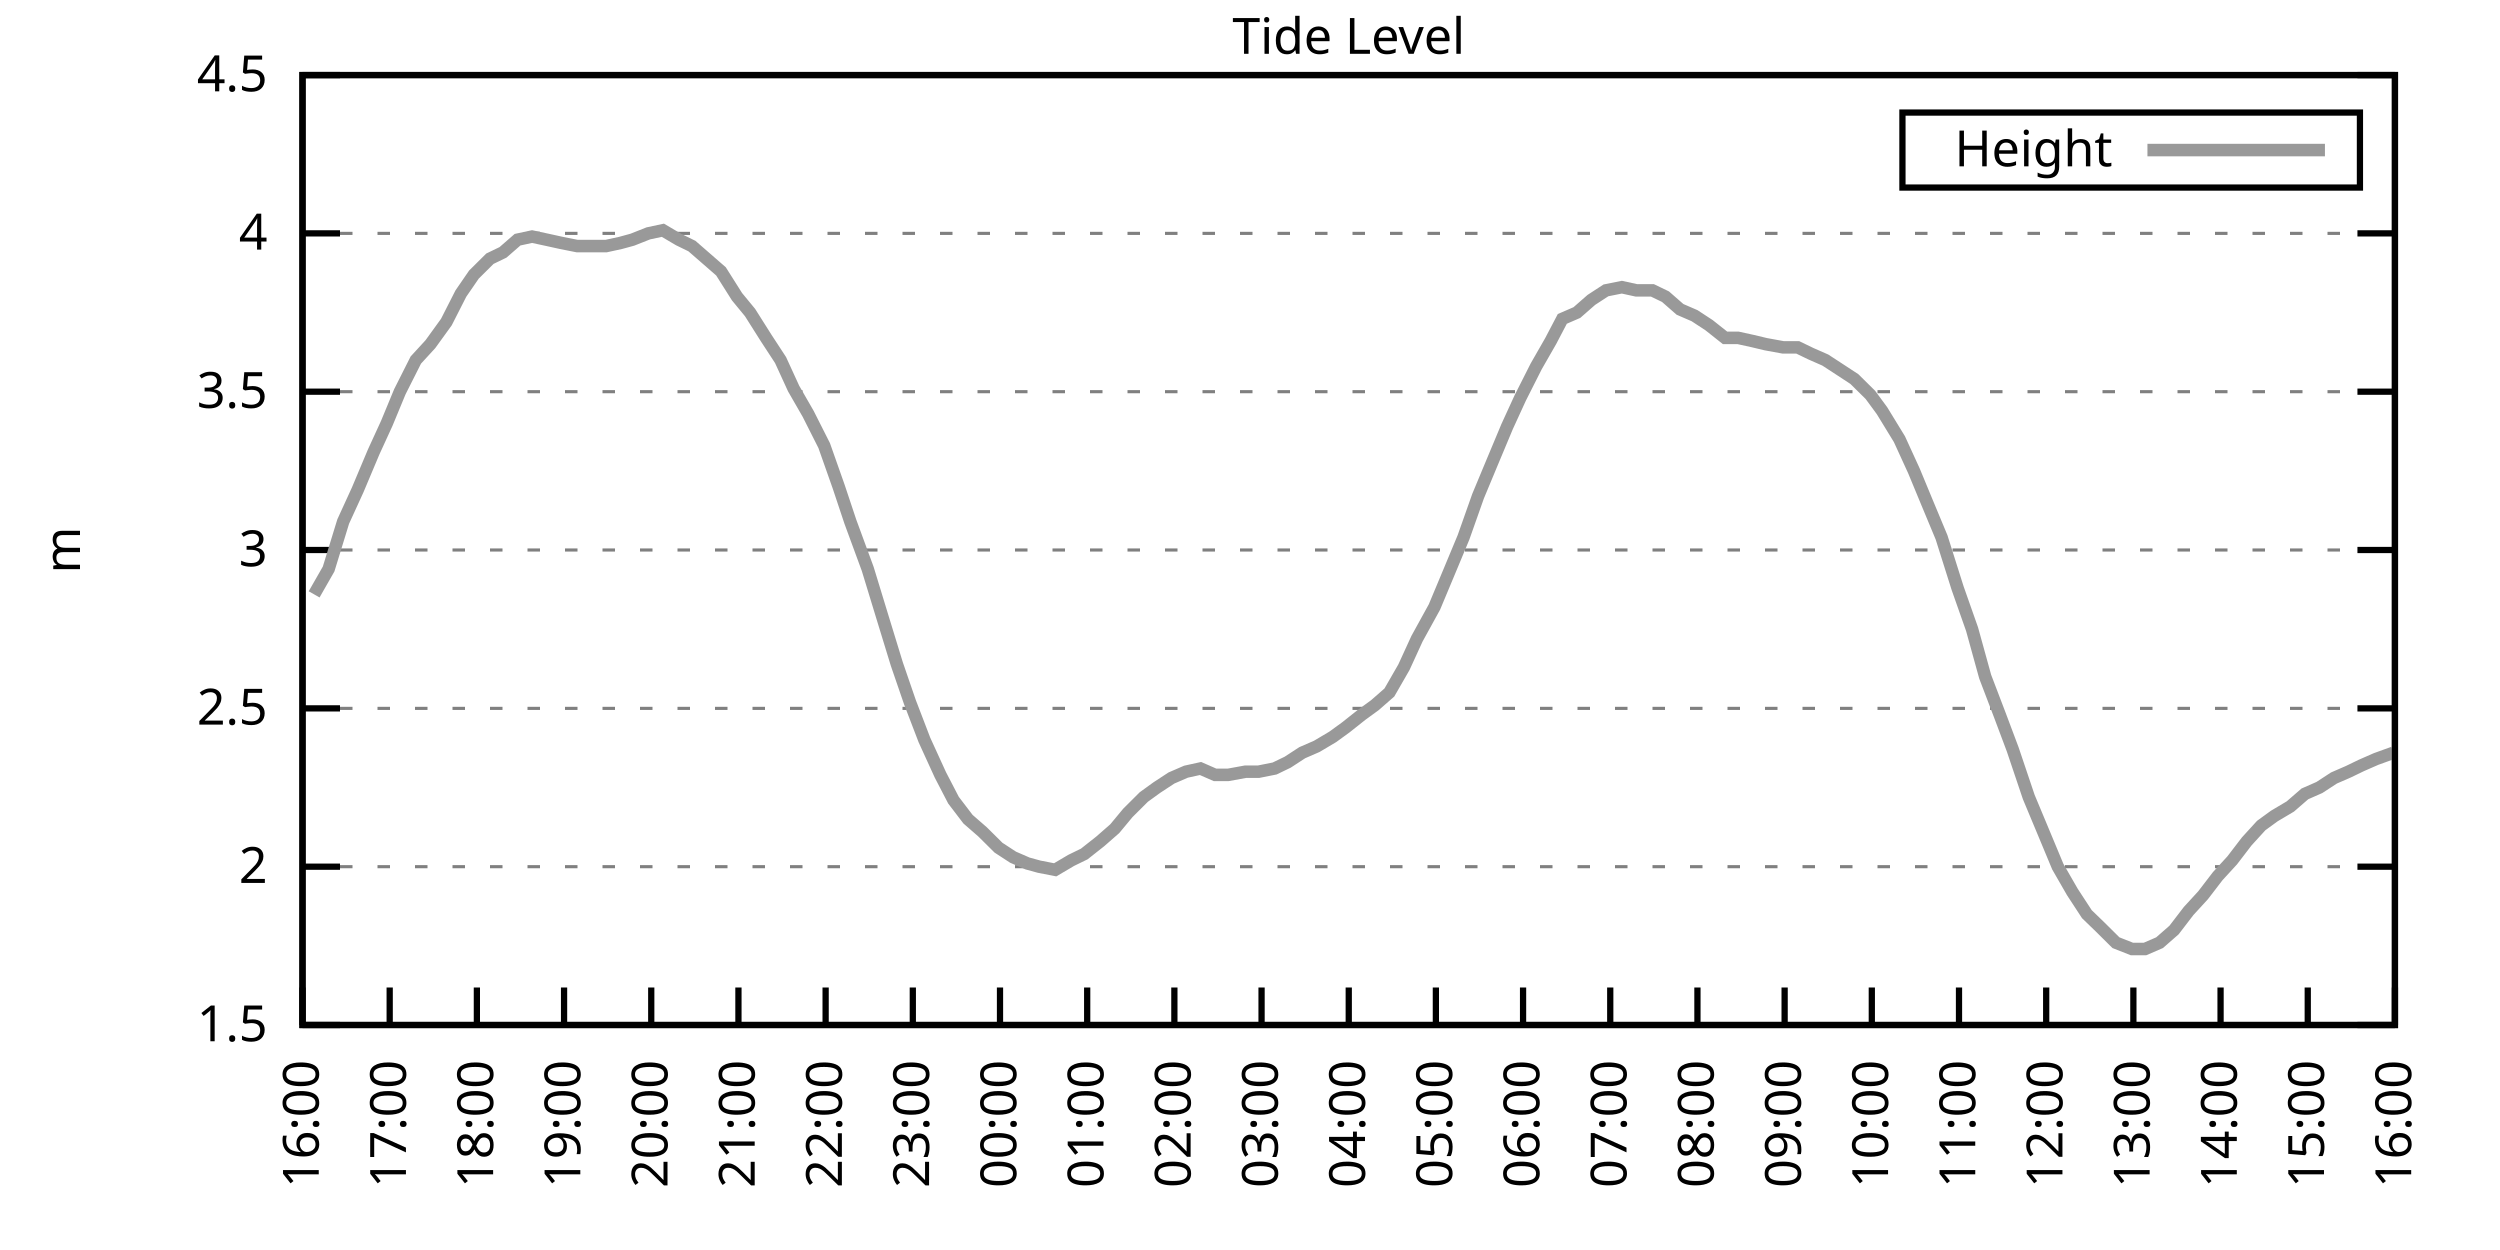
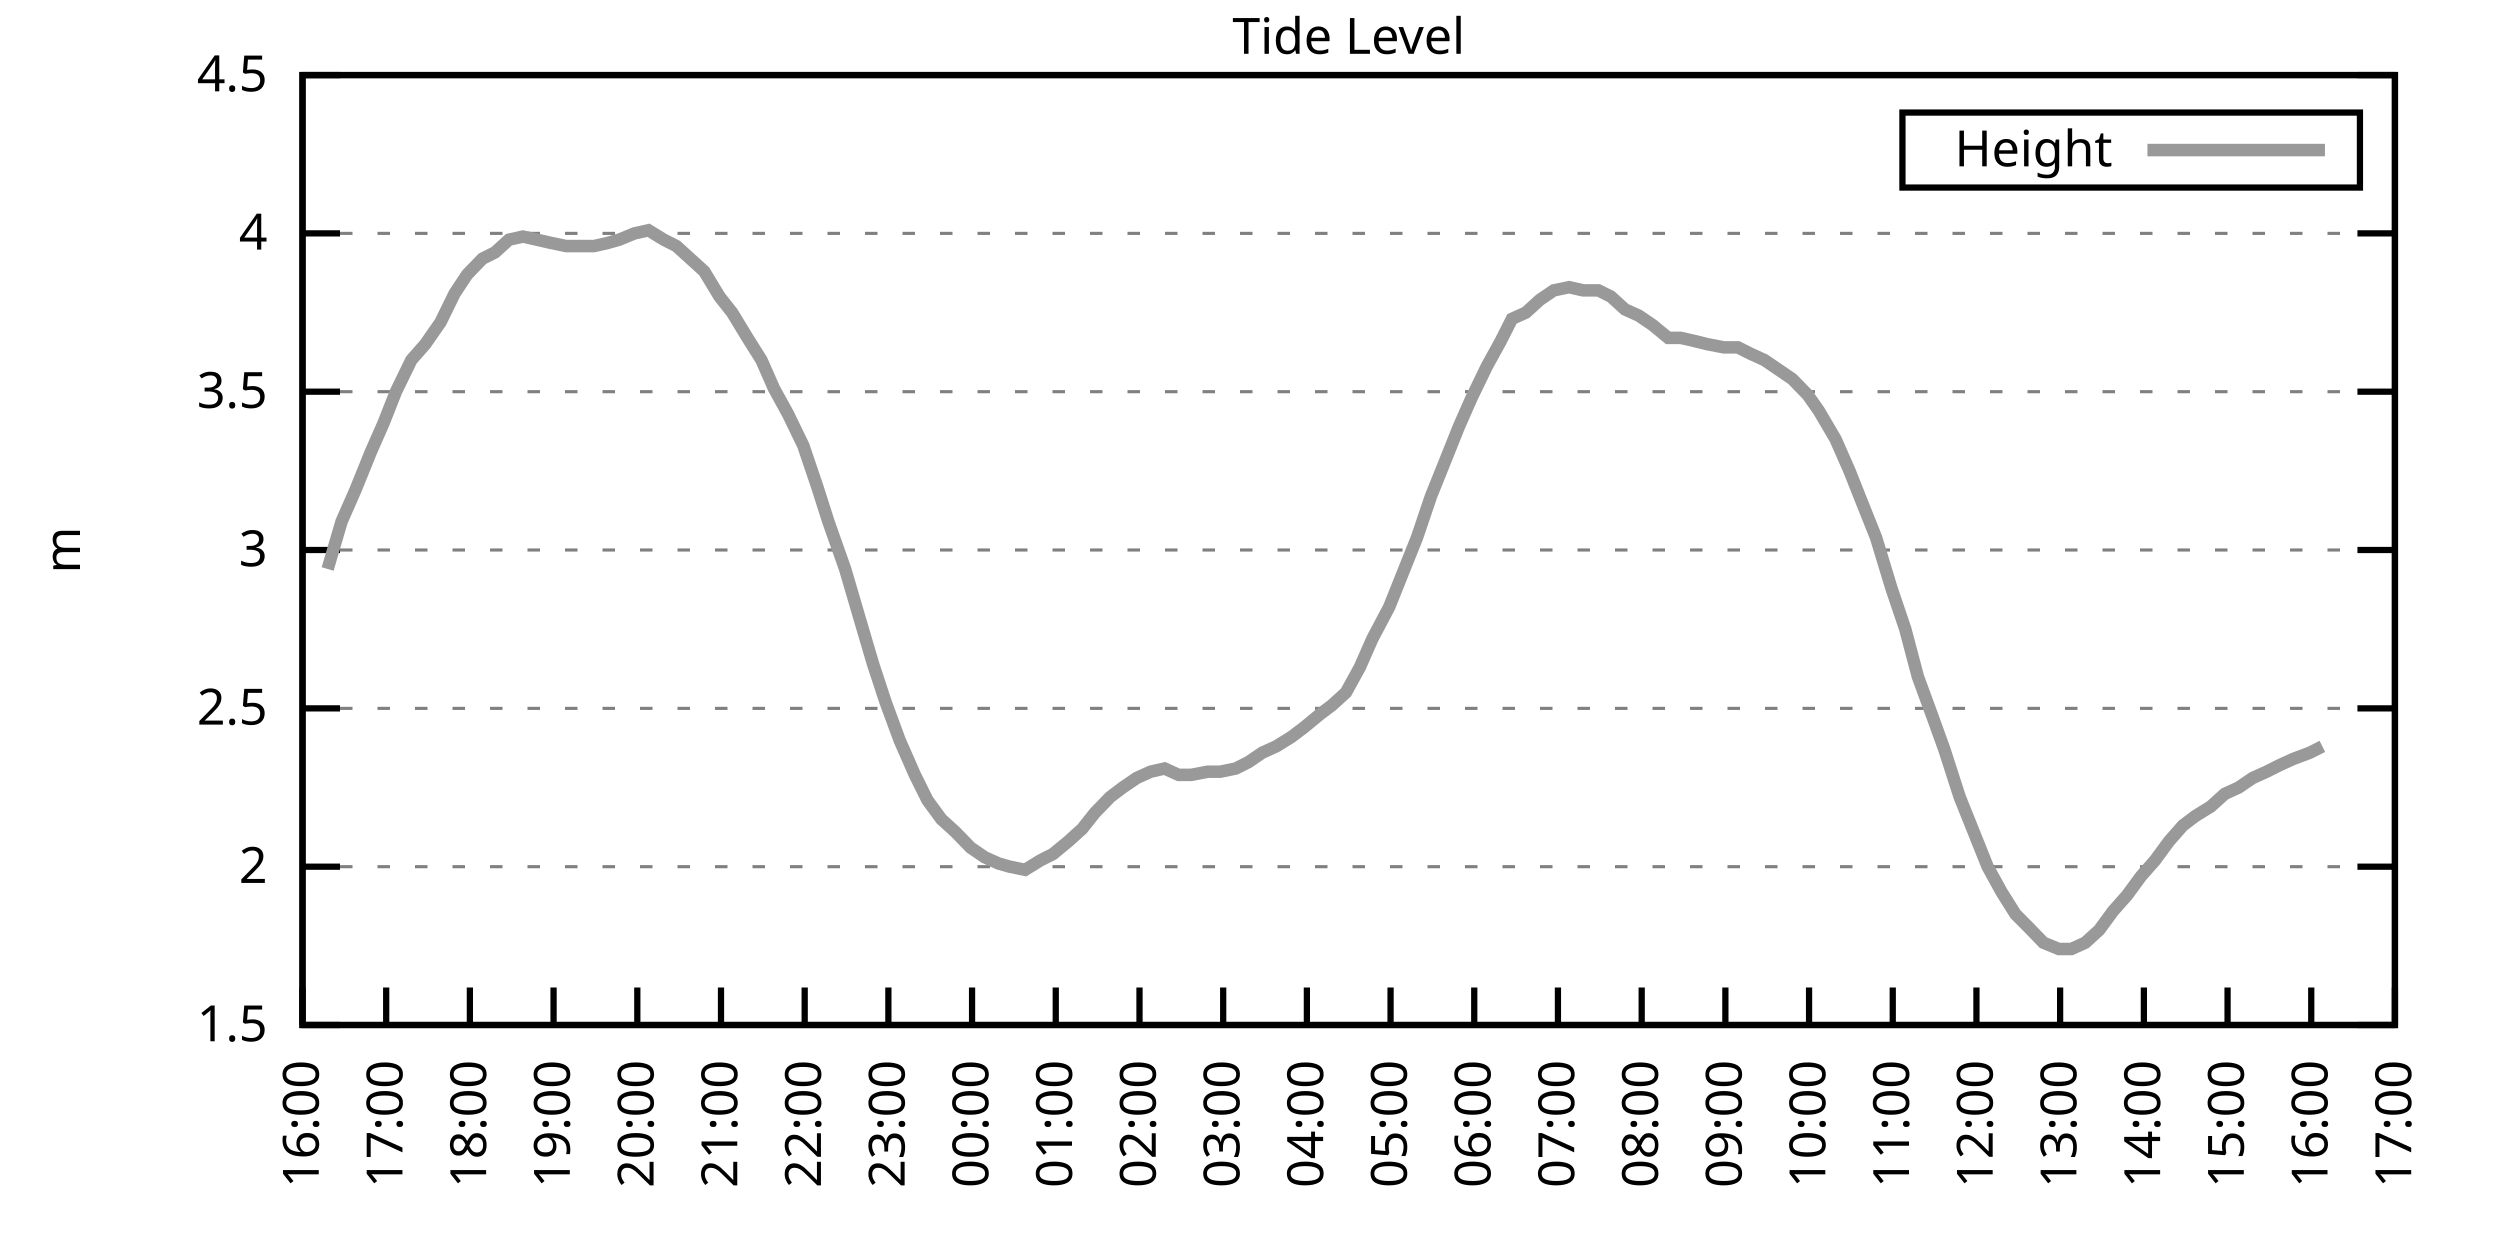
<svg xmlns="http://www.w3.org/2000/svg" xmlns:xlink="http://www.w3.org/1999/xlink" width="400" height="200" viewBox="0 0 400 200">
  <g id="gnuplot_canvas">
    <rect x="0" y="0" width="400" height="200" fill="none" />
    <defs>
      <circle id="gpDot" r="0.5" stroke-width="0.5" stroke="currentColor" />
      <path id="gpPt0" stroke-width="0.333" stroke="currentColor" d="M-1,0 h2 M0,-1 v2" />
      <path id="gpPt1" stroke-width="0.333" stroke="currentColor" d="M-1,-1 L1,1 M1,-1 L-1,1" />
      <path id="gpPt2" stroke-width="0.333" stroke="currentColor" d="M-1,0 L1,0 M0,-1 L0,1 M-1,-1 L1,1 M-1,1 L1,-1" />
      <rect id="gpPt3" stroke-width="0.333" stroke="currentColor" x="-1" y="-1" width="2" height="2" />
      <rect id="gpPt4" stroke-width="0.333" stroke="currentColor" fill="currentColor" x="-1" y="-1" width="2" height="2" />
      <circle id="gpPt5" stroke-width="0.333" stroke="currentColor" cx="0" cy="0" r="1" />
      <use xlink:href="#gpPt5" id="gpPt6" fill="currentColor" stroke="none" />
      <path id="gpPt7" stroke-width="0.333" stroke="currentColor" d="M0,-1.33 L-1.33,0.67 L1.33,0.67 z" />
      <use xlink:href="#gpPt7" id="gpPt8" fill="currentColor" stroke="none" />
      <use xlink:href="#gpPt7" id="gpPt9" stroke="currentColor" transform="rotate(180)" />
      <use xlink:href="#gpPt9" id="gpPt10" fill="currentColor" stroke="none" />
      <use xlink:href="#gpPt3" id="gpPt11" stroke="currentColor" transform="rotate(45)" />
      <use xlink:href="#gpPt11" id="gpPt12" fill="currentColor" stroke="none" />
      <path id="gpPt13" stroke-width="0.333" stroke="currentColor" d="M0,1.330 L1.265,0.411 L0.782,-1.067 L-0.782,-1.076 L-1.265,0.411 z" />
      <use xlink:href="#gpPt13" id="gpPt14" fill="currentColor" stroke="none" />
      <filter id="textbox" filterUnits="objectBoundingBox" x="0" y="0" height="1" width="1">
        <feFlood flood-color="white" flood-opacity="1" result="bgnd" />
        <feComposite in="SourceGraphic" in2="bgnd" operator="atop" />
      </filter>
      <filter id="greybox" filterUnits="objectBoundingBox" x="0" y="0" height="1" width="1">
        <feFlood flood-color="lightgrey" flood-opacity="1" result="grey" />
        <feComposite in="SourceGraphic" in2="grey" operator="atop" />
      </filter>
    </defs>
    <g fill="none" color="white" stroke="currentColor" stroke-width="1.00" stroke-linecap="butt" stroke-linejoin="miter">
</g>
    <g fill="none" color="black" stroke="currentColor" stroke-width="1.00" stroke-linecap="butt" stroke-linejoin="miter">
      <g stroke="none" shape-rendering="crispEdges">
        <polygon fill="rgb(255, 255, 255)" points="48.40,164.00 383.18,164.00 383.18,12.02 48.40,12.02 " />
      </g>
    </g>
    <g fill="none" color="black" stroke="currentColor" stroke-width="1.00" stroke-linecap="butt" stroke-linejoin="miter">
</g>
    <g fill="none" color="black" stroke="black" stroke-width="0.50" stroke-linecap="butt" stroke-linejoin="miter">
</g>
    <g fill="none" color="gray" stroke="currentColor" stroke-width="0.50" stroke-linecap="butt" stroke-linejoin="miter">
      <path stroke="gray" stroke-dasharray="2,4" class="gridline" d="M48.40,164.00 L383.19,164.00  " />
    </g>
    <g fill="none" color="gray" stroke="gray" stroke-width="1.00" stroke-linecap="butt" stroke-linejoin="miter">
</g>
    <g fill="none" color="black" stroke="currentColor" stroke-width="1.00" stroke-linecap="butt" stroke-linejoin="miter">
      <path stroke="black" d="M48.40,164.00 L54.40,164.00 M383.19,164.00 L377.19,164.00  " />
      <g transform="translate(42.80,166.60)" stroke="none" fill="black" font-family="Sans" font-size="8.00" text-anchor="end">
        <text>
          <tspan font-family="Sans"> 1.5</tspan>
        </text>
      </g>
    </g>
    <g fill="none" color="black" stroke="currentColor" stroke-width="1.00" stroke-linecap="butt" stroke-linejoin="miter">
</g>
    <g fill="none" color="black" stroke="black" stroke-width="0.50" stroke-linecap="butt" stroke-linejoin="miter">
</g>
    <g fill="none" color="gray" stroke="currentColor" stroke-width="0.50" stroke-linecap="butt" stroke-linejoin="miter">
      <path stroke="gray" stroke-dasharray="2,4" class="gridline" d="M48.40,138.67 L383.19,138.67  " />
    </g>
    <g fill="none" color="gray" stroke="gray" stroke-width="1.00" stroke-linecap="butt" stroke-linejoin="miter">
</g>
    <g fill="none" color="black" stroke="currentColor" stroke-width="1.00" stroke-linecap="butt" stroke-linejoin="miter">
      <path stroke="black" d="M48.40,138.67 L54.40,138.67 M383.19,138.67 L377.19,138.67  " />
      <g transform="translate(42.80,141.27)" stroke="none" fill="black" font-family="Sans" font-size="8.00" text-anchor="end">
        <text>
          <tspan font-family="Sans"> 2</tspan>
        </text>
      </g>
    </g>
    <g fill="none" color="black" stroke="currentColor" stroke-width="1.00" stroke-linecap="butt" stroke-linejoin="miter">
</g>
    <g fill="none" color="black" stroke="black" stroke-width="0.50" stroke-linecap="butt" stroke-linejoin="miter">
</g>
    <g fill="none" color="gray" stroke="currentColor" stroke-width="0.50" stroke-linecap="butt" stroke-linejoin="miter">
      <path stroke="gray" stroke-dasharray="2,4" class="gridline" d="M48.40,113.34 L383.19,113.34  " />
    </g>
    <g fill="none" color="gray" stroke="gray" stroke-width="1.00" stroke-linecap="butt" stroke-linejoin="miter">
</g>
    <g fill="none" color="black" stroke="currentColor" stroke-width="1.00" stroke-linecap="butt" stroke-linejoin="miter">
      <path stroke="black" d="M48.40,113.34 L54.40,113.34 M383.19,113.34 L377.19,113.34  " />
      <g transform="translate(42.80,115.94)" stroke="none" fill="black" font-family="Sans" font-size="8.00" text-anchor="end">
        <text>
          <tspan font-family="Sans"> 2.5</tspan>
        </text>
      </g>
    </g>
    <g fill="none" color="black" stroke="currentColor" stroke-width="1.00" stroke-linecap="butt" stroke-linejoin="miter">
</g>
    <g fill="none" color="black" stroke="black" stroke-width="0.50" stroke-linecap="butt" stroke-linejoin="miter">
</g>
    <g fill="none" color="gray" stroke="currentColor" stroke-width="0.50" stroke-linecap="butt" stroke-linejoin="miter">
      <path stroke="gray" stroke-dasharray="2,4" class="gridline" d="M48.40,88.00 L383.19,88.00  " />
    </g>
    <g fill="none" color="gray" stroke="gray" stroke-width="1.00" stroke-linecap="butt" stroke-linejoin="miter">
</g>
    <g fill="none" color="black" stroke="currentColor" stroke-width="1.00" stroke-linecap="butt" stroke-linejoin="miter">
      <path stroke="black" d="M48.40,88.00 L54.40,88.00 M383.19,88.00 L377.19,88.00  " />
      <g transform="translate(42.80,90.60)" stroke="none" fill="black" font-family="Sans" font-size="8.00" text-anchor="end">
        <text>
          <tspan font-family="Sans"> 3</tspan>
        </text>
      </g>
    </g>
    <g fill="none" color="black" stroke="currentColor" stroke-width="1.00" stroke-linecap="butt" stroke-linejoin="miter">
</g>
    <g fill="none" color="black" stroke="black" stroke-width="0.50" stroke-linecap="butt" stroke-linejoin="miter">
</g>
    <g fill="none" color="gray" stroke="currentColor" stroke-width="0.50" stroke-linecap="butt" stroke-linejoin="miter">
      <path stroke="gray" stroke-dasharray="2,4" class="gridline" d="M48.40,62.67 L383.19,62.67  " />
    </g>
    <g fill="none" color="gray" stroke="gray" stroke-width="1.00" stroke-linecap="butt" stroke-linejoin="miter">
</g>
    <g fill="none" color="black" stroke="currentColor" stroke-width="1.00" stroke-linecap="butt" stroke-linejoin="miter">
      <path stroke="black" d="M48.40,62.67 L54.40,62.67 M383.19,62.67 L377.19,62.67  " />
      <g transform="translate(42.80,65.27)" stroke="none" fill="black" font-family="Sans" font-size="8.00" text-anchor="end">
        <text>
          <tspan font-family="Sans"> 3.5</tspan>
        </text>
      </g>
    </g>
    <g fill="none" color="black" stroke="currentColor" stroke-width="1.00" stroke-linecap="butt" stroke-linejoin="miter">
</g>
    <g fill="none" color="black" stroke="black" stroke-width="0.50" stroke-linecap="butt" stroke-linejoin="miter">
</g>
    <g fill="none" color="gray" stroke="currentColor" stroke-width="0.50" stroke-linecap="butt" stroke-linejoin="miter">
      <path stroke="gray" stroke-dasharray="2,4" class="gridline" d="M48.40,37.34 L383.19,37.34  " />
    </g>
    <g fill="none" color="gray" stroke="gray" stroke-width="1.00" stroke-linecap="butt" stroke-linejoin="miter">
</g>
    <g fill="none" color="black" stroke="currentColor" stroke-width="1.00" stroke-linecap="butt" stroke-linejoin="miter">
      <path stroke="black" d="M48.40,37.34 L54.40,37.34 M383.19,37.34 L377.19,37.34  " />
      <g transform="translate(42.80,39.94)" stroke="none" fill="black" font-family="Sans" font-size="8.00" text-anchor="end">
        <text>
          <tspan font-family="Sans"> 4</tspan>
        </text>
      </g>
    </g>
    <g fill="none" color="black" stroke="currentColor" stroke-width="1.00" stroke-linecap="butt" stroke-linejoin="miter">
</g>
    <g fill="none" color="black" stroke="black" stroke-width="0.50" stroke-linecap="butt" stroke-linejoin="miter">
</g>
    <g fill="none" color="gray" stroke="currentColor" stroke-width="0.50" stroke-linecap="butt" stroke-linejoin="miter">
      <path stroke="gray" stroke-dasharray="2,4" class="gridline" d="M48.40,12.01 L383.19,12.01  " />
    </g>
    <g fill="none" color="gray" stroke="gray" stroke-width="1.00" stroke-linecap="butt" stroke-linejoin="miter">
</g>
    <g fill="none" color="black" stroke="currentColor" stroke-width="1.00" stroke-linecap="butt" stroke-linejoin="miter">
      <path stroke="black" d="M48.40,12.01 L54.40,12.01 M383.19,12.01 L377.19,12.01  " />
      <g transform="translate(42.80,14.61)" stroke="none" fill="black" font-family="Sans" font-size="8.00" text-anchor="end">
        <text>
          <tspan font-family="Sans"> 4.5</tspan>
        </text>
      </g>
    </g>
    <g fill="none" color="black" stroke="currentColor" stroke-width="1.00" stroke-linecap="butt" stroke-linejoin="miter">
      <path stroke="black" d="M48.40,164.00 L48.40,158.00  " />
      <g transform="translate(51.00,169.60) rotate(270.00)" stroke="none" fill="black" font-family="Sans" font-size="8.00" text-anchor="end">
        <text>
          <tspan font-family="Sans">16:00</tspan>
        </text>
      </g>
    </g>
    <g fill="none" color="black" stroke="currentColor" stroke-width="1.00" stroke-linecap="butt" stroke-linejoin="miter">
-       <path stroke="black" d="M62.35,164.00 L62.35,158.00  " />
-       <g transform="translate(64.95,169.60) rotate(270.00)" stroke="none" fill="black" font-family="Sans" font-size="8.00" text-anchor="end">
+       <path stroke="black" d="M61.79,164.00 L61.79,158.00  " />
+       <g transform="translate(64.39,169.60) rotate(270.00)" stroke="none" fill="black" font-family="Sans" font-size="8.00" text-anchor="end">
        <text>
          <tspan font-family="Sans">17:00</tspan>
        </text>
      </g>
    </g>
    <g fill="none" color="black" stroke="currentColor" stroke-width="1.00" stroke-linecap="butt" stroke-linejoin="miter">
-       <path stroke="black" d="M76.30,164.00 L76.30,158.00  " />
-       <g transform="translate(78.90,169.60) rotate(270.00)" stroke="none" fill="black" font-family="Sans" font-size="8.00" text-anchor="end">
+       <path stroke="black" d="M75.18,164.00 L75.18,158.00  " />
+       <g transform="translate(77.78,169.60) rotate(270.00)" stroke="none" fill="black" font-family="Sans" font-size="8.00" text-anchor="end">
        <text>
          <tspan font-family="Sans">18:00</tspan>
        </text>
      </g>
    </g>
    <g fill="none" color="black" stroke="currentColor" stroke-width="1.00" stroke-linecap="butt" stroke-linejoin="miter">
-       <path stroke="black" d="M90.25,164.00 L90.25,158.00  " />
-       <g transform="translate(92.85,169.60) rotate(270.00)" stroke="none" fill="black" font-family="Sans" font-size="8.00" text-anchor="end">
+       <path stroke="black" d="M88.57,164.00 L88.57,158.00  " />
+       <g transform="translate(91.17,169.60) rotate(270.00)" stroke="none" fill="black" font-family="Sans" font-size="8.00" text-anchor="end">
        <text>
          <tspan font-family="Sans">19:00</tspan>
        </text>
      </g>
    </g>
    <g fill="none" color="black" stroke="currentColor" stroke-width="1.00" stroke-linecap="butt" stroke-linejoin="miter">
-       <path stroke="black" d="M104.20,164.00 L104.20,158.00  " />
-       <g transform="translate(106.80,169.60) rotate(270.00)" stroke="none" fill="black" font-family="Sans" font-size="8.00" text-anchor="end">
+       <path stroke="black" d="M101.97,164.00 L101.97,158.00  " />
+       <g transform="translate(104.57,169.60) rotate(270.00)" stroke="none" fill="black" font-family="Sans" font-size="8.00" text-anchor="end">
        <text>
          <tspan font-family="Sans">20:00</tspan>
        </text>
      </g>
    </g>
    <g fill="none" color="black" stroke="currentColor" stroke-width="1.00" stroke-linecap="butt" stroke-linejoin="miter">
-       <path stroke="black" d="M118.15,164.00 L118.15,158.00  " />
-       <g transform="translate(120.75,169.60) rotate(270.00)" stroke="none" fill="black" font-family="Sans" font-size="8.00" text-anchor="end">
+       <path stroke="black" d="M115.36,164.00 L115.36,158.00  " />
+       <g transform="translate(117.96,169.60) rotate(270.00)" stroke="none" fill="black" font-family="Sans" font-size="8.00" text-anchor="end">
        <text>
          <tspan font-family="Sans">21:00</tspan>
        </text>
      </g>
    </g>
    <g fill="none" color="black" stroke="currentColor" stroke-width="1.00" stroke-linecap="butt" stroke-linejoin="miter">
-       <path stroke="black" d="M132.10,164.00 L132.10,158.00  " />
-       <g transform="translate(134.70,169.60) rotate(270.00)" stroke="none" fill="black" font-family="Sans" font-size="8.00" text-anchor="end">
+       <path stroke="black" d="M128.75,164.00 L128.75,158.00  " />
+       <g transform="translate(131.35,169.60) rotate(270.00)" stroke="none" fill="black" font-family="Sans" font-size="8.00" text-anchor="end">
        <text>
          <tspan font-family="Sans">22:00</tspan>
        </text>
      </g>
    </g>
    <g fill="none" color="black" stroke="currentColor" stroke-width="1.00" stroke-linecap="butt" stroke-linejoin="miter">
-       <path stroke="black" d="M146.05,164.00 L146.05,158.00  " />
-       <g transform="translate(148.65,169.60) rotate(270.00)" stroke="none" fill="black" font-family="Sans" font-size="8.00" text-anchor="end">
+       <path stroke="black" d="M142.14,164.00 L142.14,158.00  " />
+       <g transform="translate(144.74,169.60) rotate(270.00)" stroke="none" fill="black" font-family="Sans" font-size="8.00" text-anchor="end">
        <text>
          <tspan font-family="Sans">23:00</tspan>
        </text>
      </g>
    </g>
    <g fill="none" color="black" stroke="currentColor" stroke-width="1.00" stroke-linecap="butt" stroke-linejoin="miter">
-       <path stroke="black" d="M160.00,164.00 L160.00,158.00  " />
-       <g transform="translate(162.60,169.60) rotate(270.00)" stroke="none" fill="black" font-family="Sans" font-size="8.00" text-anchor="end">
+       <path stroke="black" d="M155.53,164.00 L155.53,158.00  " />
+       <g transform="translate(158.13,169.60) rotate(270.00)" stroke="none" fill="black" font-family="Sans" font-size="8.00" text-anchor="end">
        <text>
          <tspan font-family="Sans">00:00</tspan>
        </text>
      </g>
    </g>
    <g fill="none" color="black" stroke="currentColor" stroke-width="1.00" stroke-linecap="butt" stroke-linejoin="miter">
-       <path stroke="black" d="M173.95,164.00 L173.95,158.00  " />
-       <g transform="translate(176.55,169.60) rotate(270.00)" stroke="none" fill="black" font-family="Sans" font-size="8.00" text-anchor="end">
+       <path stroke="black" d="M168.92,164.00 L168.92,158.00  " />
+       <g transform="translate(171.52,169.60) rotate(270.00)" stroke="none" fill="black" font-family="Sans" font-size="8.00" text-anchor="end">
        <text>
          <tspan font-family="Sans">01:00</tspan>
        </text>
      </g>
    </g>
    <g fill="none" color="black" stroke="currentColor" stroke-width="1.00" stroke-linecap="butt" stroke-linejoin="miter">
-       <path stroke="black" d="M187.90,164.00 L187.90,158.00  " />
-       <g transform="translate(190.50,169.60) rotate(270.00)" stroke="none" fill="black" font-family="Sans" font-size="8.00" text-anchor="end">
+       <path stroke="black" d="M182.32,164.00 L182.32,158.00  " />
+       <g transform="translate(184.92,169.60) rotate(270.00)" stroke="none" fill="black" font-family="Sans" font-size="8.00" text-anchor="end">
        <text>
          <tspan font-family="Sans">02:00</tspan>
        </text>
      </g>
    </g>
    <g fill="none" color="black" stroke="currentColor" stroke-width="1.00" stroke-linecap="butt" stroke-linejoin="miter">
-       <path stroke="black" d="M201.85,164.00 L201.85,158.00  " />
-       <g transform="translate(204.45,169.60) rotate(270.00)" stroke="none" fill="black" font-family="Sans" font-size="8.00" text-anchor="end">
+       <path stroke="black" d="M195.71,164.00 L195.71,158.00  " />
+       <g transform="translate(198.31,169.60) rotate(270.00)" stroke="none" fill="black" font-family="Sans" font-size="8.00" text-anchor="end">
        <text>
          <tspan font-family="Sans">03:00</tspan>
        </text>
      </g>
    </g>
    <g fill="none" color="black" stroke="currentColor" stroke-width="1.00" stroke-linecap="butt" stroke-linejoin="miter">
-       <path stroke="black" d="M215.80,164.00 L215.80,158.00  " />
-       <g transform="translate(218.40,169.60) rotate(270.00)" stroke="none" fill="black" font-family="Sans" font-size="8.00" text-anchor="end">
+       <path stroke="black" d="M209.10,164.00 L209.10,158.00  " />
+       <g transform="translate(211.70,169.60) rotate(270.00)" stroke="none" fill="black" font-family="Sans" font-size="8.00" text-anchor="end">
        <text>
          <tspan font-family="Sans">04:00</tspan>
        </text>
      </g>
    </g>
    <g fill="none" color="black" stroke="currentColor" stroke-width="1.00" stroke-linecap="butt" stroke-linejoin="miter">
-       <path stroke="black" d="M229.74,164.00 L229.74,158.00  " />
-       <g transform="translate(232.34,169.60) rotate(270.00)" stroke="none" fill="black" font-family="Sans" font-size="8.00" text-anchor="end">
+       <path stroke="black" d="M222.49,164.00 L222.49,158.00  " />
+       <g transform="translate(225.09,169.60) rotate(270.00)" stroke="none" fill="black" font-family="Sans" font-size="8.00" text-anchor="end">
        <text>
          <tspan font-family="Sans">05:00</tspan>
        </text>
      </g>
    </g>
    <g fill="none" color="black" stroke="currentColor" stroke-width="1.00" stroke-linecap="butt" stroke-linejoin="miter">
-       <path stroke="black" d="M243.69,164.00 L243.69,158.00  " />
-       <g transform="translate(246.29,169.60) rotate(270.00)" stroke="none" fill="black" font-family="Sans" font-size="8.00" text-anchor="end">
+       <path stroke="black" d="M235.88,164.00 L235.88,158.00  " />
+       <g transform="translate(238.48,169.60) rotate(270.00)" stroke="none" fill="black" font-family="Sans" font-size="8.00" text-anchor="end">
        <text>
          <tspan font-family="Sans">06:00</tspan>
        </text>
      </g>
    </g>
    <g fill="none" color="black" stroke="currentColor" stroke-width="1.00" stroke-linecap="butt" stroke-linejoin="miter">
-       <path stroke="black" d="M257.64,164.00 L257.64,158.00  " />
-       <g transform="translate(260.24,169.60) rotate(270.00)" stroke="none" fill="black" font-family="Sans" font-size="8.00" text-anchor="end">
+       <path stroke="black" d="M249.27,164.00 L249.27,158.00  " />
+       <g transform="translate(251.87,169.60) rotate(270.00)" stroke="none" fill="black" font-family="Sans" font-size="8.00" text-anchor="end">
        <text>
          <tspan font-family="Sans">07:00</tspan>
        </text>
      </g>
    </g>
    <g fill="none" color="black" stroke="currentColor" stroke-width="1.00" stroke-linecap="butt" stroke-linejoin="miter">
-       <path stroke="black" d="M271.59,164.00 L271.59,158.00  " />
-       <g transform="translate(274.19,169.60) rotate(270.00)" stroke="none" fill="black" font-family="Sans" font-size="8.00" text-anchor="end">
+       <path stroke="black" d="M262.67,164.00 L262.67,158.00  " />
+       <g transform="translate(265.27,169.60) rotate(270.00)" stroke="none" fill="black" font-family="Sans" font-size="8.00" text-anchor="end">
        <text>
          <tspan font-family="Sans">08:00</tspan>
        </text>
      </g>
    </g>
    <g fill="none" color="black" stroke="currentColor" stroke-width="1.00" stroke-linecap="butt" stroke-linejoin="miter">
-       <path stroke="black" d="M285.54,164.00 L285.54,158.00  " />
-       <g transform="translate(288.14,169.60) rotate(270.00)" stroke="none" fill="black" font-family="Sans" font-size="8.00" text-anchor="end">
+       <path stroke="black" d="M276.06,164.00 L276.06,158.00  " />
+       <g transform="translate(278.66,169.60) rotate(270.00)" stroke="none" fill="black" font-family="Sans" font-size="8.00" text-anchor="end">
        <text>
          <tspan font-family="Sans">09:00</tspan>
        </text>
      </g>
    </g>
    <g fill="none" color="black" stroke="currentColor" stroke-width="1.00" stroke-linecap="butt" stroke-linejoin="miter">
-       <path stroke="black" d="M299.49,164.00 L299.49,158.00  " />
-       <g transform="translate(302.09,169.60) rotate(270.00)" stroke="none" fill="black" font-family="Sans" font-size="8.00" text-anchor="end">
+       <path stroke="black" d="M289.45,164.00 L289.45,158.00  " />
+       <g transform="translate(292.05,169.60) rotate(270.00)" stroke="none" fill="black" font-family="Sans" font-size="8.00" text-anchor="end">
        <text>
          <tspan font-family="Sans">10:00</tspan>
        </text>
      </g>
    </g>
    <g fill="none" color="black" stroke="currentColor" stroke-width="1.00" stroke-linecap="butt" stroke-linejoin="miter">
-       <path stroke="black" d="M313.44,164.00 L313.44,158.00  " />
-       <g transform="translate(316.04,169.60) rotate(270.00)" stroke="none" fill="black" font-family="Sans" font-size="8.00" text-anchor="end">
+       <path stroke="black" d="M302.84,164.00 L302.84,158.00  " />
+       <g transform="translate(305.44,169.60) rotate(270.00)" stroke="none" fill="black" font-family="Sans" font-size="8.00" text-anchor="end">
        <text>
          <tspan font-family="Sans">11:00</tspan>
        </text>
      </g>
    </g>
    <g fill="none" color="black" stroke="currentColor" stroke-width="1.00" stroke-linecap="butt" stroke-linejoin="miter">
-       <path stroke="black" d="M327.39,164.00 L327.39,158.00  " />
-       <g transform="translate(329.99,169.60) rotate(270.00)" stroke="none" fill="black" font-family="Sans" font-size="8.00" text-anchor="end">
+       <path stroke="black" d="M316.23,164.00 L316.23,158.00  " />
+       <g transform="translate(318.83,169.60) rotate(270.00)" stroke="none" fill="black" font-family="Sans" font-size="8.00" text-anchor="end">
        <text>
          <tspan font-family="Sans">12:00</tspan>
        </text>
      </g>
    </g>
    <g fill="none" color="black" stroke="currentColor" stroke-width="1.00" stroke-linecap="butt" stroke-linejoin="miter">
-       <path stroke="black" d="M341.34,164.00 L341.34,158.00  " />
-       <g transform="translate(343.94,169.60) rotate(270.00)" stroke="none" fill="black" font-family="Sans" font-size="8.00" text-anchor="end">
+       <path stroke="black" d="M329.62,164.00 L329.62,158.00  " />
+       <g transform="translate(332.22,169.60) rotate(270.00)" stroke="none" fill="black" font-family="Sans" font-size="8.00" text-anchor="end">
        <text>
          <tspan font-family="Sans">13:00</tspan>
        </text>
      </g>
    </g>
    <g fill="none" color="black" stroke="currentColor" stroke-width="1.00" stroke-linecap="butt" stroke-linejoin="miter">
-       <path stroke="black" d="M355.29,164.00 L355.29,158.00  " />
-       <g transform="translate(357.89,169.60) rotate(270.00)" stroke="none" fill="black" font-family="Sans" font-size="8.00" text-anchor="end">
+       <path stroke="black" d="M343.02,164.00 L343.02,158.00  " />
+       <g transform="translate(345.62,169.60) rotate(270.00)" stroke="none" fill="black" font-family="Sans" font-size="8.00" text-anchor="end">
        <text>
          <tspan font-family="Sans">14:00</tspan>
        </text>
      </g>
    </g>
    <g fill="none" color="black" stroke="currentColor" stroke-width="1.00" stroke-linecap="butt" stroke-linejoin="miter">
-       <path stroke="black" d="M369.24,164.00 L369.24,158.00  " />
-       <g transform="translate(371.84,169.60) rotate(270.00)" stroke="none" fill="black" font-family="Sans" font-size="8.00" text-anchor="end">
+       <path stroke="black" d="M356.41,164.00 L356.41,158.00  " />
+       <g transform="translate(359.01,169.60) rotate(270.00)" stroke="none" fill="black" font-family="Sans" font-size="8.00" text-anchor="end">
        <text>
          <tspan font-family="Sans">15:00</tspan>
+         </text>
+       </g>
+     </g>
+     <g fill="none" color="black" stroke="currentColor" stroke-width="1.00" stroke-linecap="butt" stroke-linejoin="miter">
+       <path stroke="black" d="M369.80,164.00 L369.80,158.00  " />
+       <g transform="translate(372.40,169.60) rotate(270.00)" stroke="none" fill="black" font-family="Sans" font-size="8.00" text-anchor="end">
+         <text>
+           <tspan font-family="Sans">16:00</tspan>
        </text>
      </g>
    </g>
    <g fill="none" color="black" stroke="currentColor" stroke-width="1.00" stroke-linecap="butt" stroke-linejoin="miter">
      <path stroke="black" d="M383.19,164.00 L383.19,158.00  " />
      <g transform="translate(385.79,169.60) rotate(270.00)" stroke="none" fill="black" font-family="Sans" font-size="8.00" text-anchor="end">
        <text>
-           <tspan font-family="Sans">16:00</tspan>
+           <tspan font-family="Sans">17:00</tspan>
        </text>
      </g>
    </g>
    <g fill="none" color="black" stroke="currentColor" stroke-width="1.00" stroke-linecap="butt" stroke-linejoin="miter">
</g>
    <g fill="none" color="black" stroke="currentColor" stroke-width="1.00" stroke-linecap="butt" stroke-linejoin="miter">
      <path stroke="black" d="M48.40,12.01 L48.40,164.00 L383.19,164.00 L383.19,12.01 L48.40,12.01 Z  " />
    </g>
    <g fill="none" color="black" stroke="currentColor" stroke-width="1.00" stroke-linecap="butt" stroke-linejoin="miter">
</g>
    <g fill="none" color="black" stroke="currentColor" stroke-width="1.00" stroke-linecap="butt" stroke-linejoin="miter">
      <path stroke="black" d="M304.39,30.01 L304.39,18.01 L377.59,18.01 L377.59,30.01 L304.39,30.01 Z  " />
    </g>
    <g id="Tide_level_plot_1">
      <g fill="none" color="white" stroke="black" stroke-width="2.00" stroke-linecap="butt" stroke-linejoin="miter">
</g>
      <g fill="none" color="black" stroke="currentColor" stroke-width="2.00" stroke-linecap="butt" stroke-linejoin="miter">
        <g transform="translate(337.99,26.61)" stroke="none" fill="black" font-family="Sans" font-size="8.00" text-anchor="end">
          <text>
            <tspan font-family="Sans">Height</tspan>
          </text>
        </g>
      </g>
      <g fill="none" color="black" stroke="currentColor" stroke-width="2.00" stroke-linecap="butt" stroke-linejoin="miter">
-         <path stroke="rgb(153, 153, 153)" d="M343.59,24.01 L371.99,24.01 M50.26,95.10 L52.58,91.04 L54.91,83.45 L57.23,78.38 L59.79,72.30 L61.88,67.74   L63.98,62.67 L66.53,57.61 L68.86,55.07 L71.42,51.53 L73.74,46.97 L75.83,43.93 L78.39,41.39 L80.48,40.38   L82.81,38.35 L85.13,37.85 L87.46,38.35 L89.78,38.86 L92.34,39.37 L94.43,39.37 L96.99,39.37 L99.32,38.86   L101.18,38.35 L103.73,37.34 L106.06,36.84 L108.62,38.35 L110.71,39.37 L113.03,41.39 L115.36,43.42 L117.92,47.47   L120.01,50.01 L122.57,54.06 L124.89,57.61 L126.98,62.17 L129.31,66.22 L131.87,71.29 L134.19,77.87 L136.05,83.45   L138.84,91.04 L141.16,98.64 L143.49,106.24 L145.58,112.32 L147.91,118.40 L150.46,123.98 L152.56,128.03 L154.88,131.07   L157.21,133.10 L159.76,135.63 L162.09,137.15 L164.41,138.16 L166.27,138.67 L168.83,139.17 L171.39,137.66 L173.48,136.64   L176.04,134.62 L178.36,132.59 L180.46,130.06 L183.01,127.52 L185.11,126.00 L187.43,124.48 L189.76,123.47 L192.08,122.96   L194.41,123.98 L196.50,123.98 L199.29,123.47 L201.38,123.47 L203.94,122.96 L206.03,121.95 L208.36,120.43 L210.68,119.42   L213.24,117.90 L215.33,116.38 L217.89,114.35 L219.98,112.83 L222.30,110.80 L224.63,106.75 L226.72,102.19 L229.51,97.12   L231.84,91.55 L234.16,85.98 L236.49,79.39 L238.81,73.82 L241.14,68.25 L243.23,63.69 L245.79,58.62 L248.11,54.57   L249.97,51.02 L252.30,50.01 L254.62,47.98 L256.95,46.46 L259.50,45.95 L261.83,46.46 L264.39,46.46 L266.48,47.47   L268.80,49.50 L271.13,50.51 L273.45,52.03 L276.01,54.06 L278.10,54.06 L280.43,54.57 L282.52,55.07 L285.31,55.58   L287.64,55.58 L289.73,56.59 L292.05,57.61 L294.38,59.13 L296.70,60.65 L299.26,63.18 L301.12,65.71 L303.91,70.27   L306.23,75.34 L308.33,80.41 L310.65,85.98 L313.21,94.08 L315.53,100.67 L317.63,108.27 L319.95,114.35 L322.04,119.92   L324.60,127.52 L326.93,133.10 L329.25,138.67 L331.58,142.72 L333.90,146.27 L335.99,148.29 L338.55,150.83 L341.11,151.84   L343.20,151.84 L345.53,150.83 L347.85,148.80 L350.18,145.76 L352.50,143.23 L354.83,140.19 L357.15,137.66 L359.48,134.62   L361.80,132.08 L363.89,130.56 L366.45,129.04 L368.78,127.02 L371.10,126.00 L373.43,124.48 L375.75,123.47 L377.84,122.46   L380.17,121.44 L382.96,120.43  " />
+         <path stroke="rgb(153, 153, 153)" d="M343.59,24.01 L371.99,24.01 M52.42,91.04 L54.65,83.45 L56.88,78.38 L59.34,72.30 L61.35,67.74 L63.35,62.67   L65.81,57.61 L68.04,55.07 L70.50,51.53 L72.73,46.97 L74.74,43.93 L77.19,41.39 L79.20,40.38 L81.43,38.35   L83.66,37.85 L85.90,38.35 L88.13,38.86 L90.58,39.37 L92.59,39.37 L95.05,39.37 L97.28,38.86 L99.06,38.35   L101.52,37.34 L103.75,36.84 L106.21,38.35 L108.22,39.37 L110.45,41.39 L112.68,43.42 L115.13,47.47 L117.14,50.01   L119.60,54.06 L121.83,57.61 L123.84,62.17 L126.07,66.22 L128.53,71.29 L130.76,77.87 L132.54,83.45 L135.22,91.04   L137.45,98.64 L139.69,106.24 L141.69,112.32 L143.93,118.40 L146.38,123.98 L148.39,128.03 L150.62,131.07 L152.85,133.10   L155.31,135.63 L157.54,137.15 L159.77,138.16 L161.56,138.67 L164.01,139.17 L166.47,137.66 L168.48,136.64 L170.93,134.62   L173.17,132.59 L175.17,130.06 L177.63,127.52 L179.64,126.00 L181.87,124.48 L184.10,123.47 L186.33,122.96 L188.57,123.98   L190.57,123.98 L193.25,123.47 L195.26,123.47 L197.72,122.96 L199.73,121.95 L201.96,120.43 L204.19,119.42 L206.64,117.90   L208.65,116.38 L211.11,114.35 L213.12,112.83 L215.35,110.80 L217.58,106.75 L219.59,102.19 L222.27,97.12 L224.50,91.55   L226.73,85.98 L228.96,79.39 L231.20,73.82 L233.43,68.25 L235.44,63.69 L237.89,58.62 L240.12,54.57 L241.91,51.02   L244.14,50.01 L246.37,47.98 L248.60,46.46 L251.06,45.95 L253.29,46.46 L255.75,46.46 L257.76,47.47 L259.99,49.50   L262.22,50.51 L264.45,52.03 L266.91,54.06 L268.92,54.06 L271.15,54.57 L273.16,55.07 L275.83,55.58 L278.07,55.58   L280.07,56.59 L282.31,57.61 L284.54,59.13 L286.77,60.65 L289.23,63.18 L291.01,65.71 L293.69,70.27 L295.92,75.34   L297.93,80.41 L300.16,85.98 L302.62,94.08 L304.85,100.67 L306.86,108.27 L309.09,114.35 L311.10,119.92 L313.55,127.52   L315.79,133.10 L318.02,138.67 L320.25,142.72 L322.48,146.27 L324.49,148.29 L326.95,150.83 L329.40,151.84 L331.41,151.84   L333.64,150.83 L335.87,148.80 L338.10,145.76 L340.34,143.23 L342.57,140.19 L344.80,137.66 L347.03,134.62 L349.26,132.08   L351.27,130.56 L353.73,129.04 L355.96,127.02 L358.19,126.00 L360.42,124.48 L362.66,123.47 L364.66,122.46 L366.90,121.44   L369.58,120.43 L371.58,119.42  " />
      </g>
    </g>
    <g fill="none" color="black" stroke="currentColor" stroke-width="2.00" stroke-linecap="butt" stroke-linejoin="miter">
</g>
    <g fill="none" color="black" stroke="black" stroke-width="1.00" stroke-linecap="butt" stroke-linejoin="miter">
</g>
    <g fill="none" color="black" stroke="currentColor" stroke-width="1.00" stroke-linecap="butt" stroke-linejoin="miter">
      <path stroke="black" d="M48.40,12.01 L48.40,164.00 L383.19,164.00 L383.19,12.01 L48.40,12.01 Z  " />
      <g transform="translate(12.80,88.01) rotate(270.00)" stroke="none" fill="black" font-family="Sans" font-size="8.00" text-anchor="middle">
        <text>
          <tspan font-family="Sans">m</tspan>
        </text>
      </g>
    </g>
    <g fill="none" color="black" stroke="currentColor" stroke-width="1.00" stroke-linecap="butt" stroke-linejoin="miter">
</g>
    <g fill="none" color="black" stroke="currentColor" stroke-width="1.00" stroke-linecap="butt" stroke-linejoin="miter">
      <g transform="translate(215.79,8.61)" stroke="none" fill="black" font-family="Sans" font-size="8.00" text-anchor="middle">
        <text>
          <tspan font-family="Sans">Tide Level</tspan>
        </text>
      </g>
    </g>
    <g fill="none" color="black" stroke="currentColor" stroke-width="1.00" stroke-linecap="butt" stroke-linejoin="miter">
</g>
  </g>
</svg>
